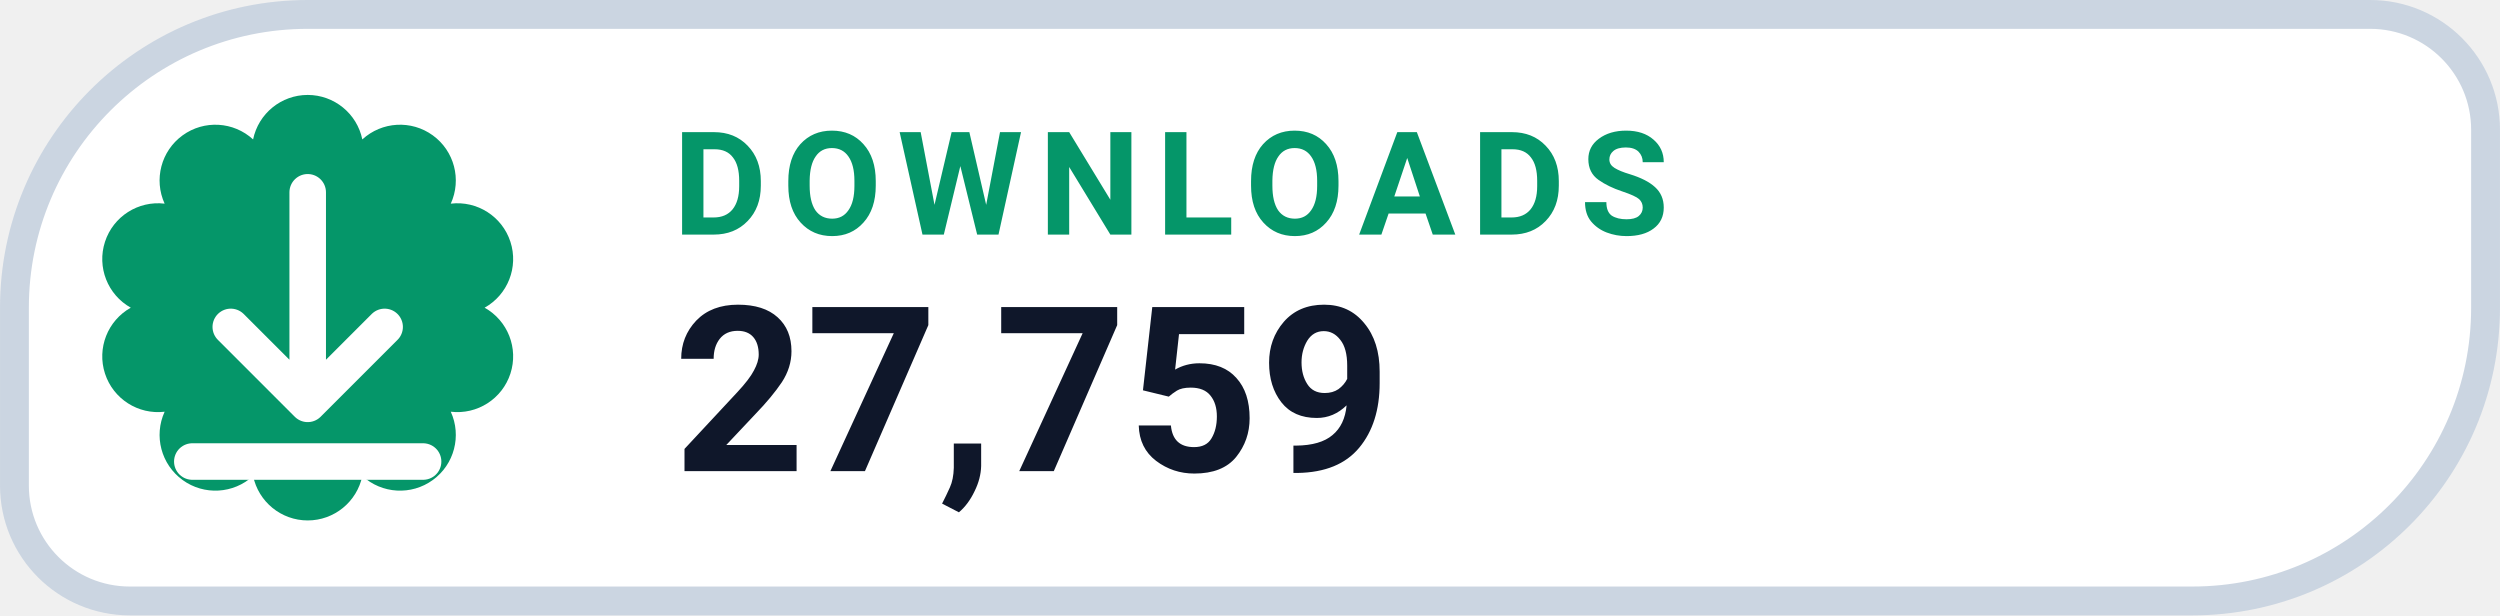
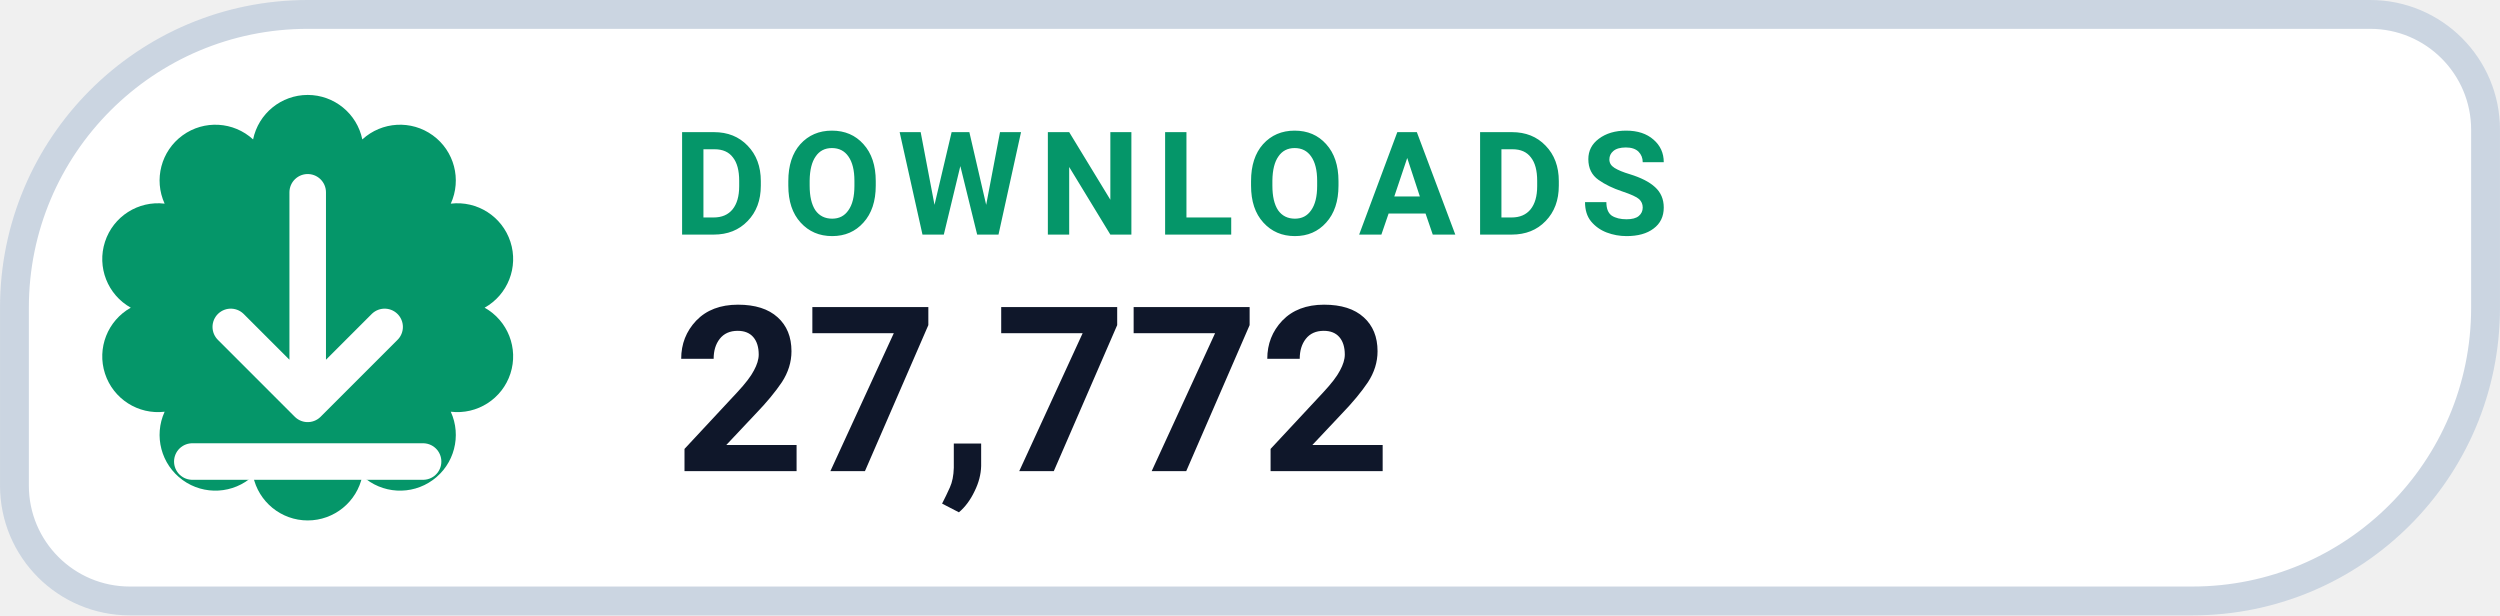
- <svg xmlns="http://www.w3.org/2000/svg" width="126" height="31.015" viewBox="0 0 130 32" role="img" aria-label="DOWNLOADS 27,759">
+ <svg xmlns="http://www.w3.org/2000/svg" width="126" height="31.015" viewBox="0 0 130 32" role="img" aria-label="DOWNLOADS 27,772">
  <path d="M 16.00 0.75 H 123.25 A 6.00 6.00 0 0 1 129.25 6.75 V 16.00 A 15.25 15.25 0 0 1 114.00 31.25 H 6.75 A 6.00 6.00 0 0 1 0.75 25.25 V 16.00 A 15.25 15.25 0 0 1 16.00 0.75 Z" fill="#FFFFFF" stroke="#CBD5E1" stroke-width="1.5" />
  <path d="M 13.16 7.25 A 2.90 2.90 0 0 1 18.84 7.25 A 2.90 2.90 0 0 1 23.44 10.59 A 2.90 2.90 0 0 1 25.20 16.00 A 2.90 2.90 0 0 1 23.44 21.41 A 2.90 2.90 0 0 1 18.84 24.75 A 2.90 2.90 0 0 1 13.16 24.75 A 2.90 2.90 0 0 1 8.56 21.41 A 2.90 2.90 0 0 1 6.80 16.00 A 2.90 2.90 0 0 1 8.56 10.59 A 2.90 2.90 0 0 1 13.16 7.25 Z" fill="#059669" />
  <g transform="translate(16 16)" style="color:#FFFFFF;">
    <path d="M0 -6 v11 m0 0 l4 -4 m-4 4 l-4 -4 M-6 8 h12" fill="none" stroke="currentColor" stroke-width="1.9" stroke-linecap="round" stroke-linejoin="round" />
  </g>
  <text x="35" y="12.2" fill="#059669" font-family="-apple-system,BlinkMacSystemFont,'Segoe UI',Roboto,Helvetica,Arial,sans-serif" font-size="7.5" font-weight="700" letter-spacing=".8">DOWNLOADS</text>
-   <text x="35" y="24.5" fill="#0F172A" font-family="-apple-system,BlinkMacSystemFont,'Segoe UI',Roboto,Helvetica,Arial,sans-serif" font-size="12" font-weight="750">27,759</text>
+   <text x="35" y="24.5" fill="#0F172A" font-family="-apple-system,BlinkMacSystemFont,'Segoe UI',Roboto,Helvetica,Arial,sans-serif" font-size="12" font-weight="750">27,772</text>
</svg>
